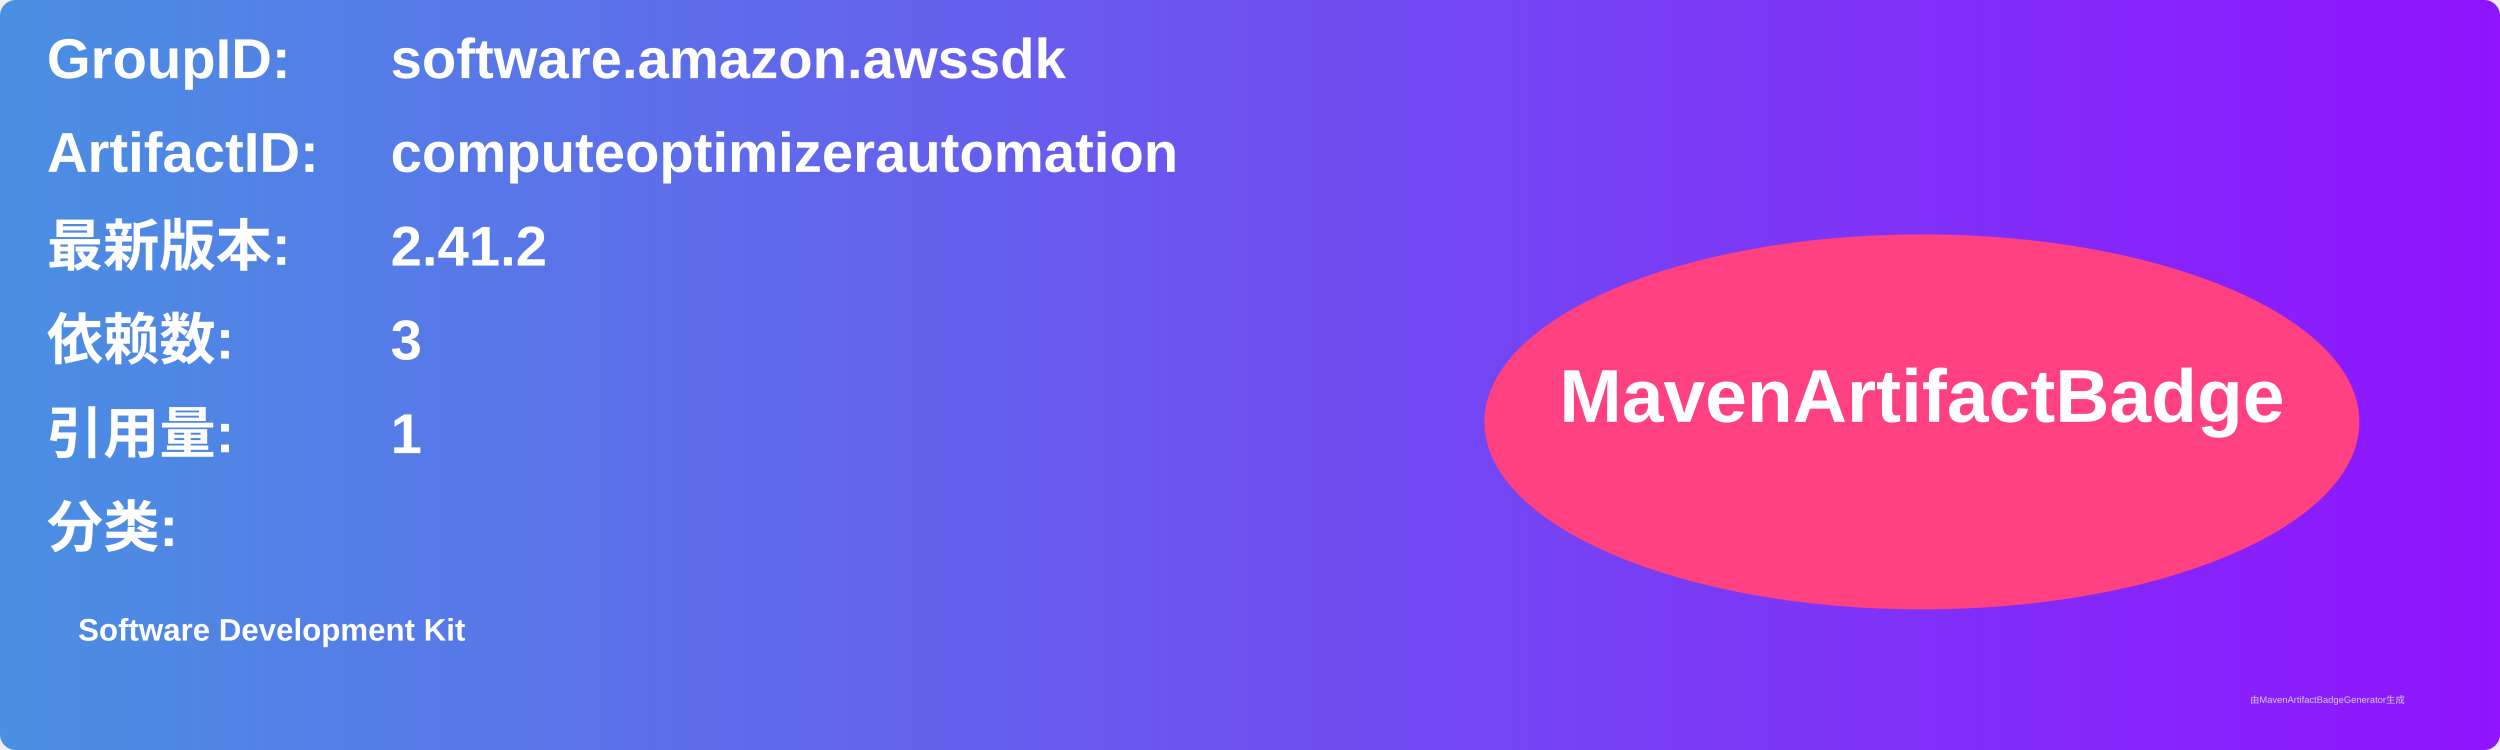
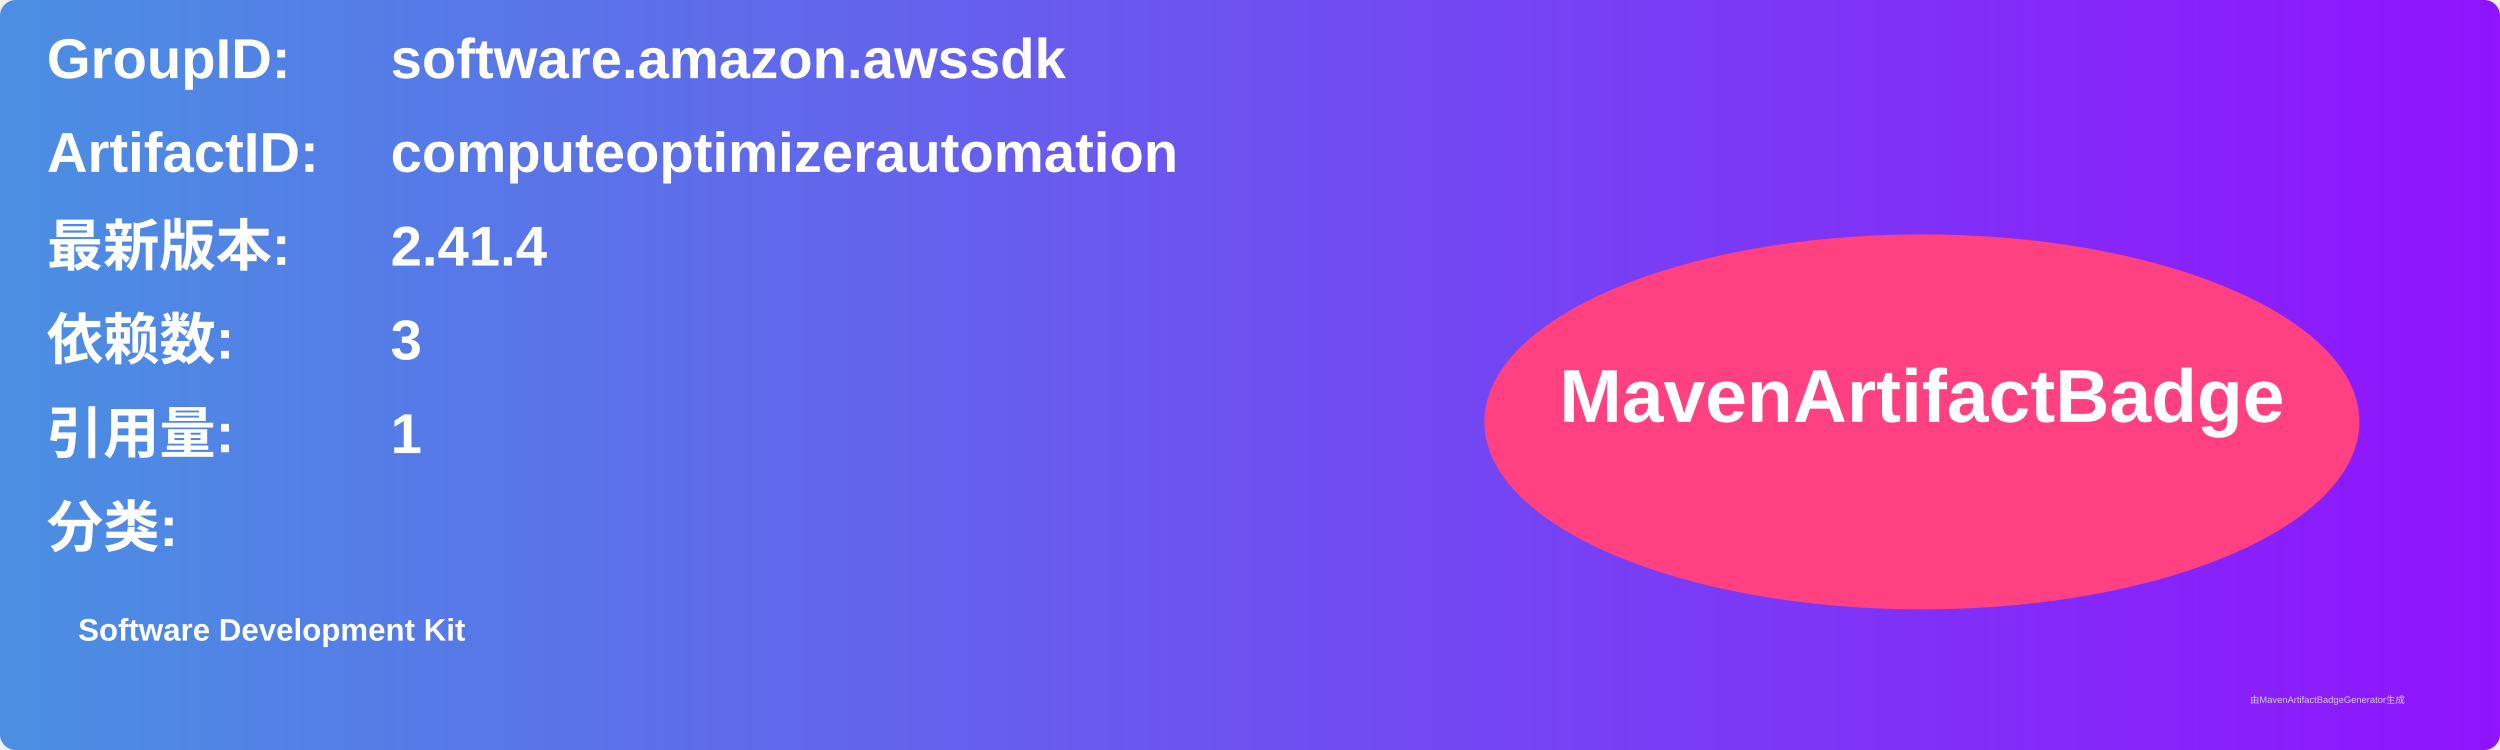
<svg xmlns="http://www.w3.org/2000/svg" width="800" height="240" viewBox="0 0 800 240">
  <linearGradient id="grad" x1="0%" y1="0%" x2="100%" y2="0%">
    <stop offset="0%" stop-color="#4a90e2" />
    <stop offset="100%" stop-color="#9013fe" />
  </linearGradient>
  <rect width="100%" height="100%" rx="5" ry="5" fill="url(#grad)" />
  <g transform="translate(15, 15)">
    <text x="0" y="10" font-family="Arial" font-size="18" fill="white" font-weight="bold" width="260">GroupID:</text>
    <text x="110" y="10" font-family="Arial" font-size="18" fill="white" font-weight="bold" width="460">software.amazon.awssdk</text>
    <text x="0" y="40" font-family="Arial" font-size="18" fill="white" font-weight="bold" width="260">ArtifactID:</text>
    <text x="110" y="40" font-family="Arial" font-size="18" fill="white" font-weight="bold" width="460">computeoptimizerautomation</text>
    <text x="0" y="70" font-family="Arial" font-size="18" fill="white" font-weight="bold">最新版本:</text>
    <text x="110" y="70" font-family="Arial" font-size="18" fill="white" font-weight="bold">
-       <tspan font-weight="bold">2.41.2</tspan>
+       <tspan font-weight="bold">2.41.4</tspan>
    </text>
    <text x="0" y="100" font-family="Arial" font-size="18" fill="white" font-weight="bold">依赖数: </text>
    <text x="110" y="100" font-family="Arial" font-size="18" fill="white">
      <tspan font-weight="bold">3</tspan>
    </text>
    <text x="0" y="130" font-family="Arial" font-size="18" fill="white" font-weight="bold">引用量: </text>
    <text x="110" y="130" font-family="Arial" font-size="18" fill="white">
      <tspan font-weight="bold">1</tspan>
    </text>
    <text x="0" y="160" font-family="Arial" font-size="18" fill="white" font-weight="bold">分类:</text>
    <text x="10" y="190" font-family="Arial" font-size="10" fill="white">
      <tspan font-weight="bold">Software Development Kit</tspan>
    </text>
    <ellipse cx="600" cy="120" rx="140" ry="60" fill="#ff4081" />
    <text x="600" y="120" text-anchor="middle" font-family="Arial" font-size="24" fill="white" font-weight="bold">MavenArtifactBadge</text>
  </g>
  <text x="720" y="225" font-family="Arial" font-size="3" fill="#d0d0d0">由MavenArtifactBadgeGenerator生成</text>
</svg>
